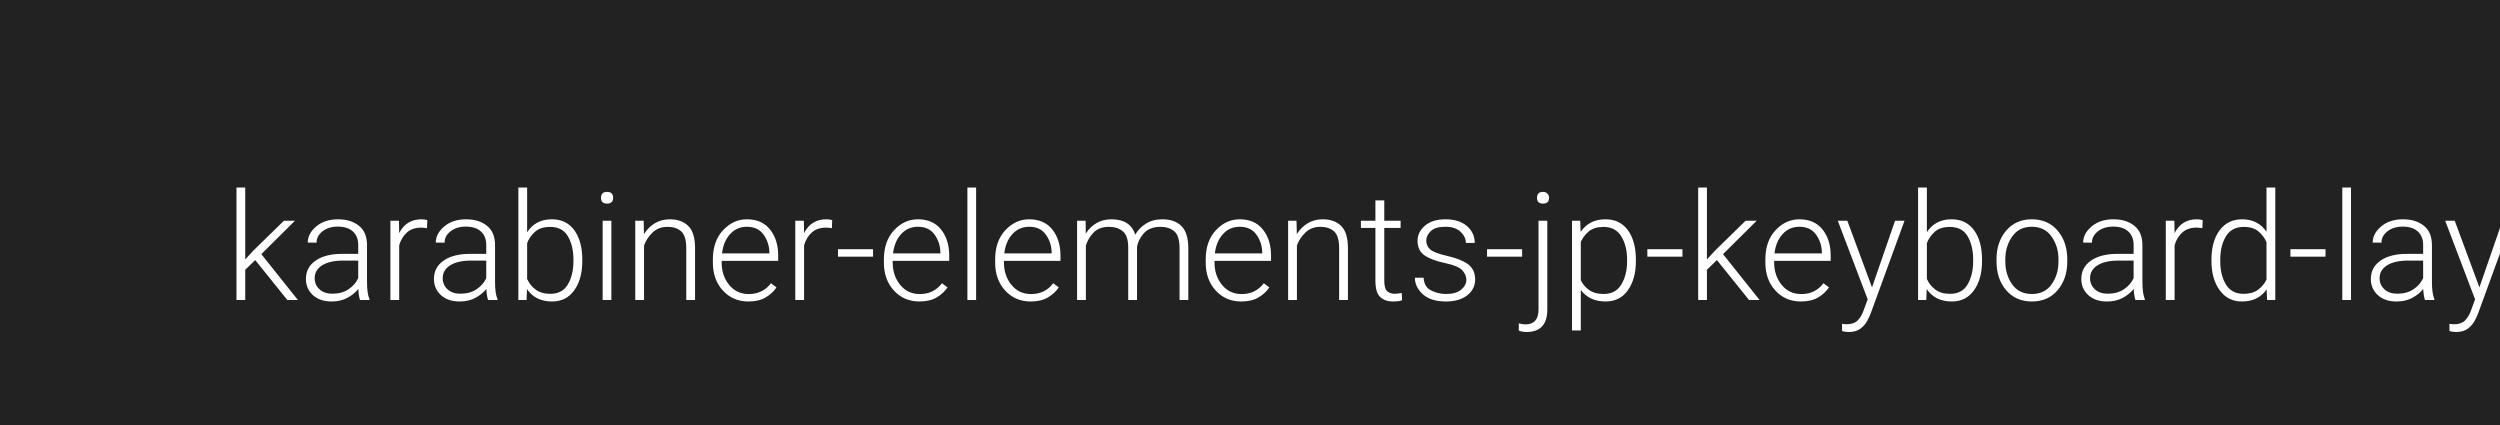
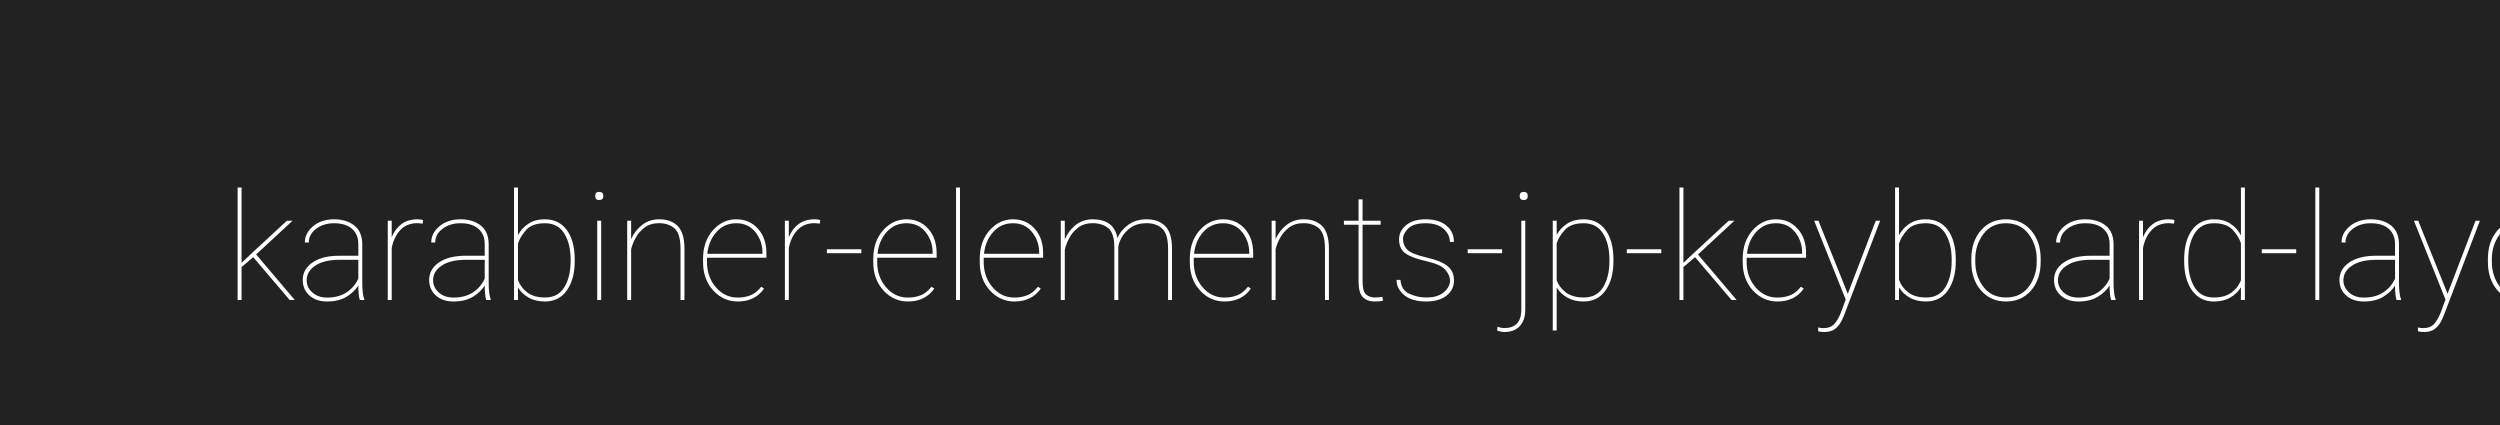
<svg xmlns="http://www.w3.org/2000/svg" width="1000" height="170">
  <style type="text/css">
-         text {font-size: 60px; font-family: 'Roboto'; font-weight: 300;}
+         text {font-size: 60px; font-family: 'Roboto'; font-weight: 100;}
    </style>
  <g>
    <rect x="0" y="0" width="100%" height="100%" fill="#222" />
  </g>
  <g fill="#FFF">
    <text x="90" y="120">karabiner-elements-jp-keyboard-layout</text>
  </g>
</svg>
